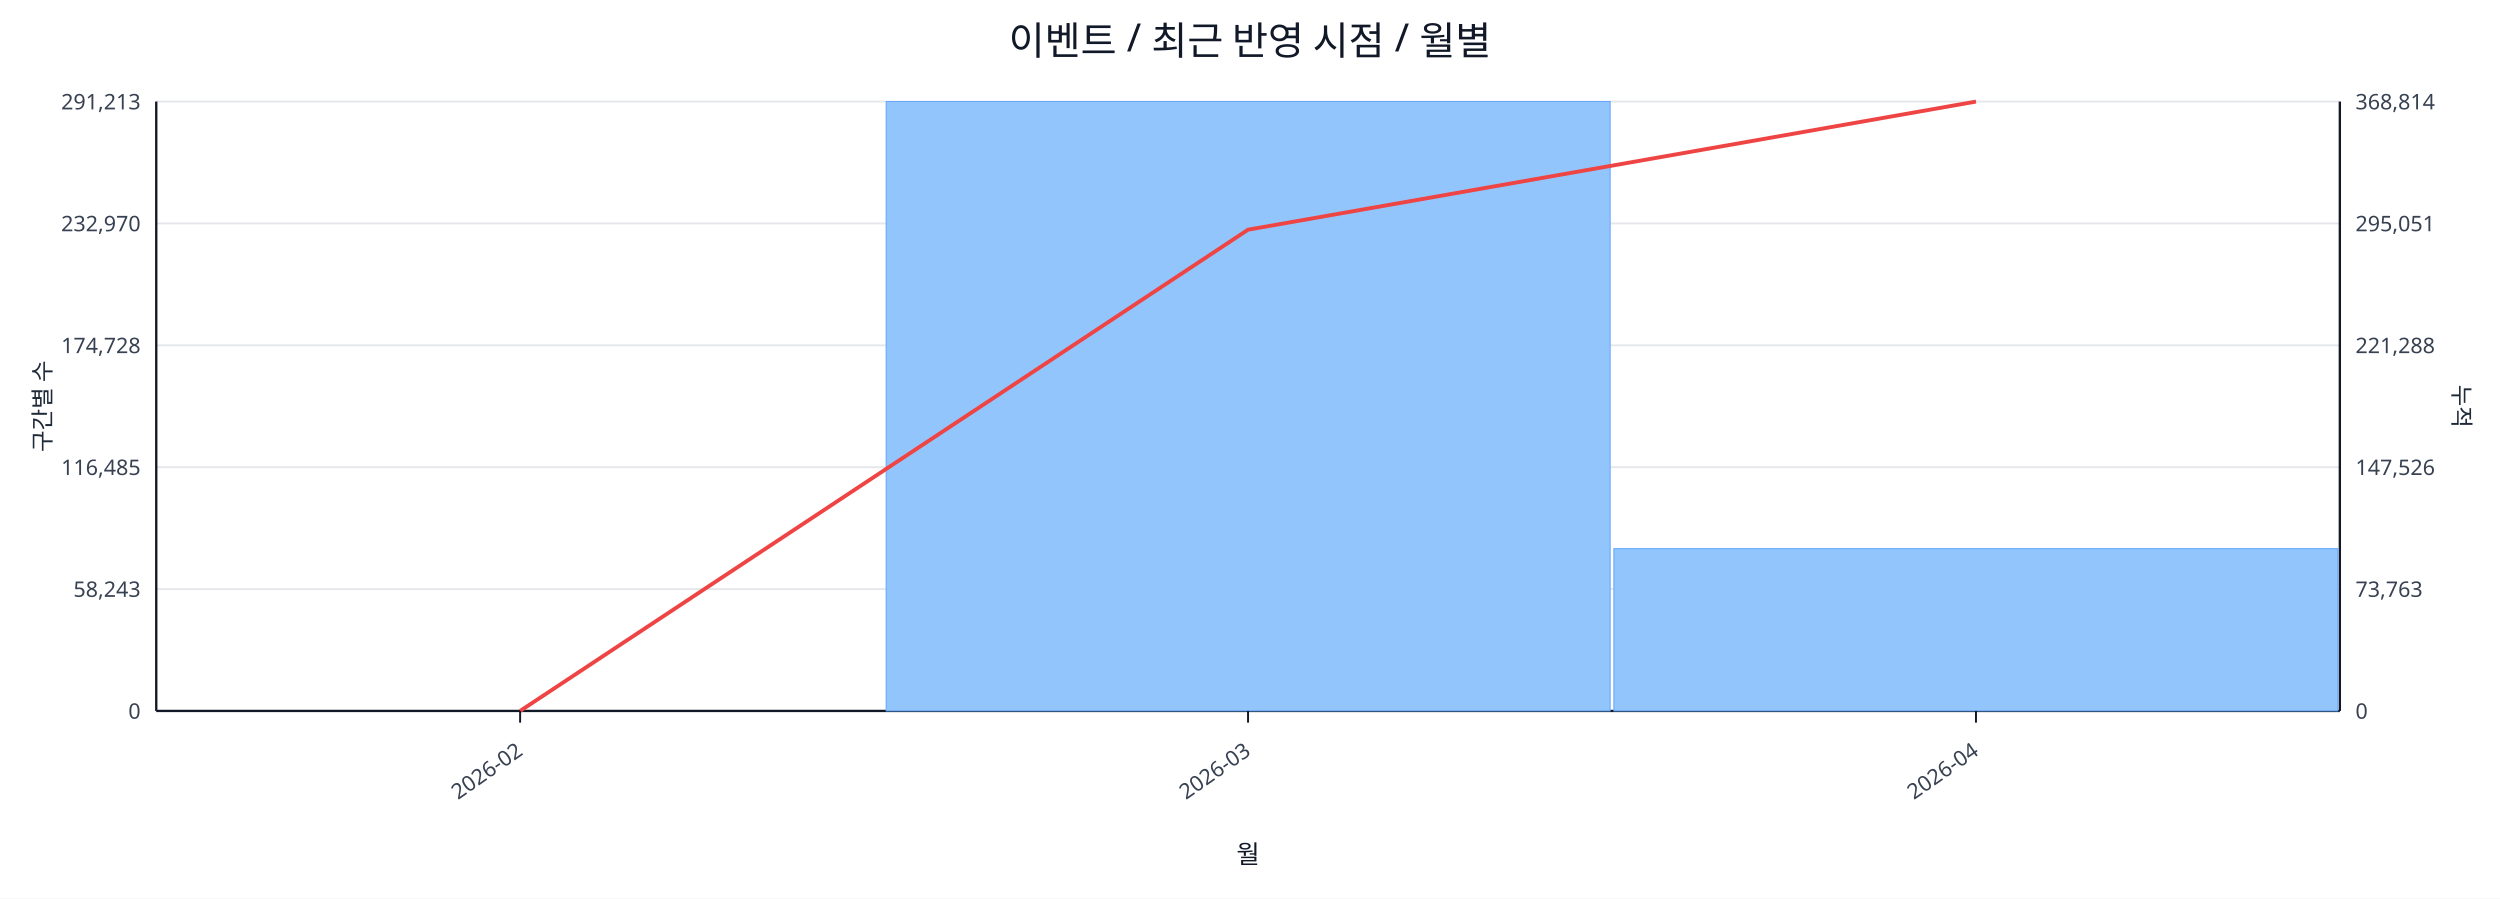
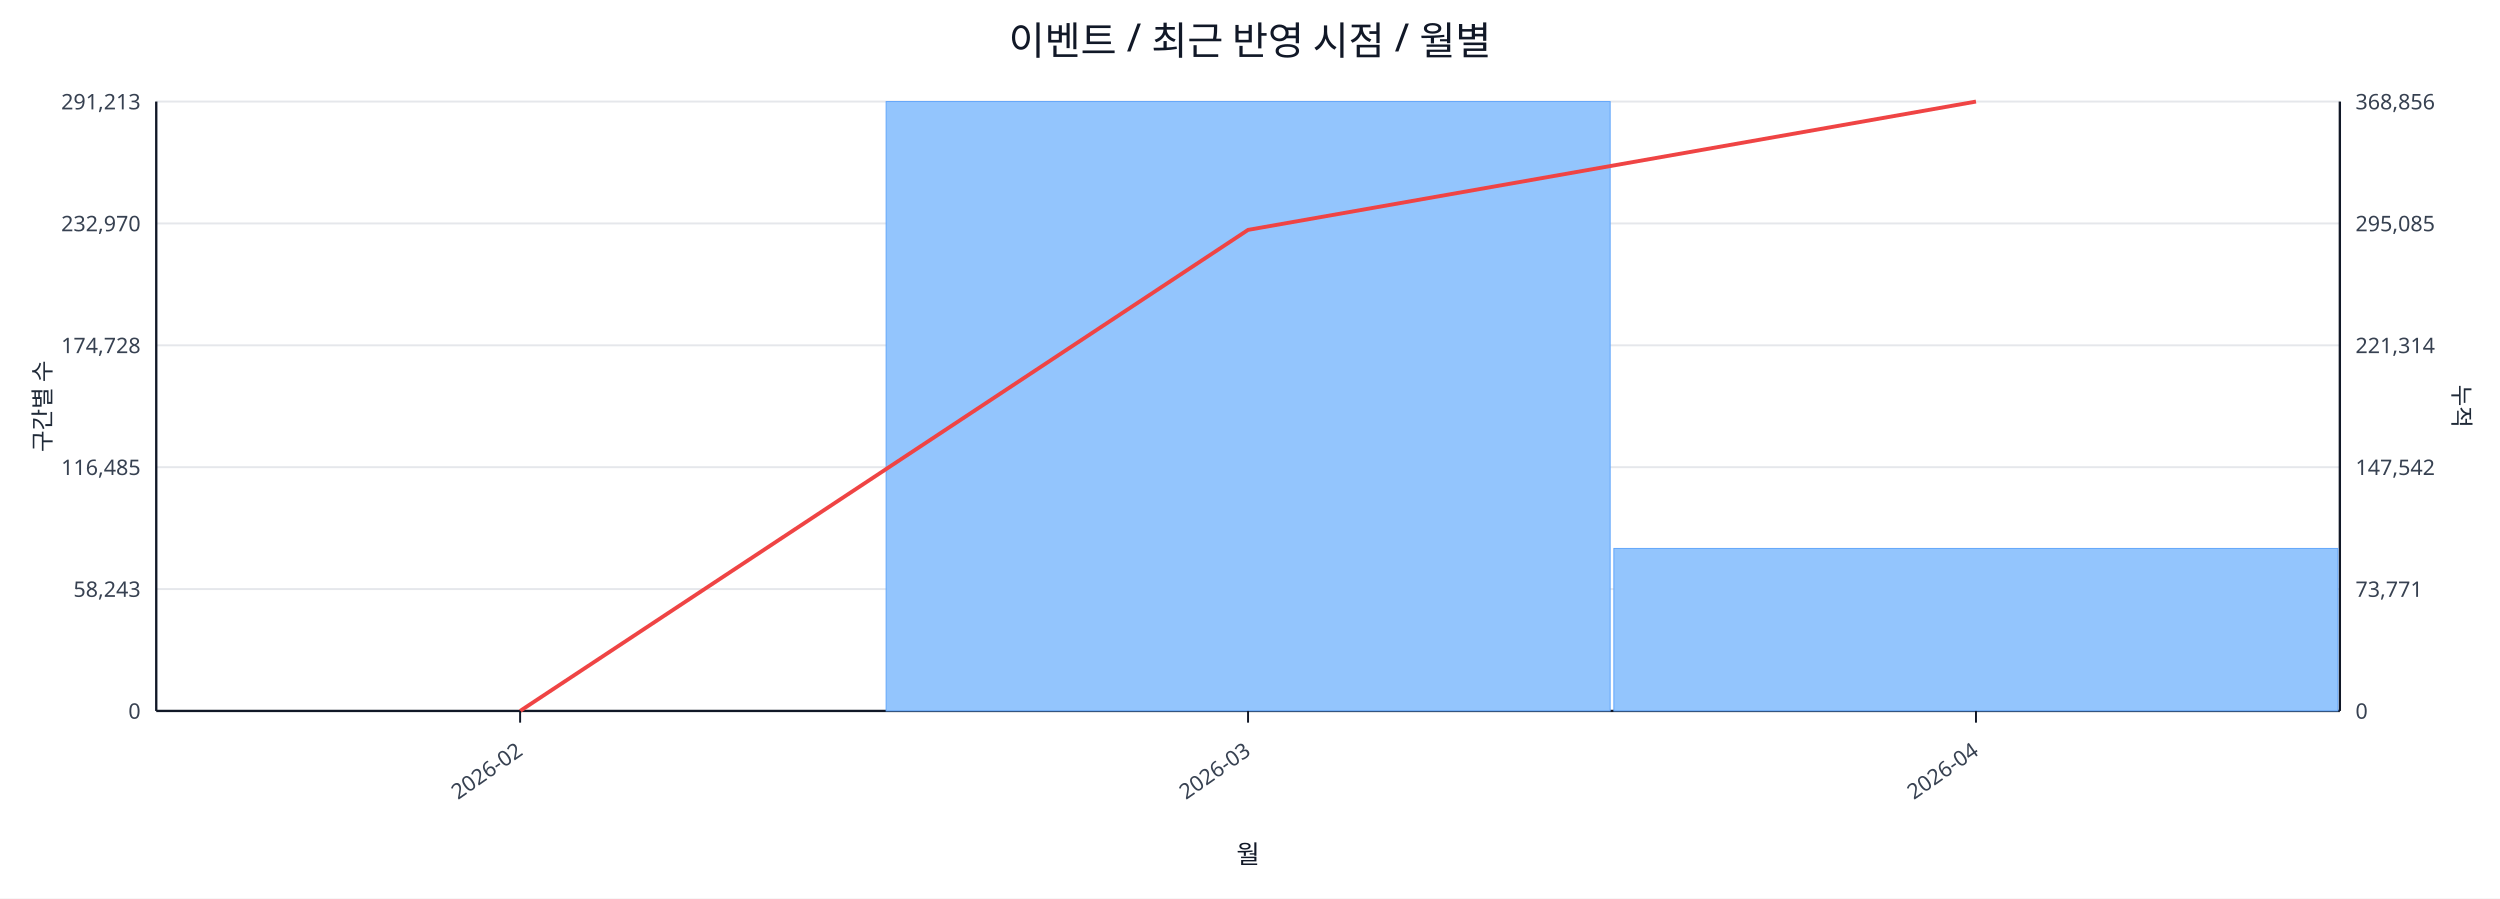
<svg xmlns="http://www.w3.org/2000/svg" width="1280" height="460" viewBox="0 0 1280 460">
  <rect x="0" y="0" width="100%" height="100%" fill="#ffffff" />
  <text x="640.0" y="28" font-size="20" text-anchor="middle" font-family="sans-serif" fill="#111827">이벤트 / 최근 반영 시점 / 월별</text>
  <line x1="80.0" y1="52.0" x2="1198.0" y2="52.0" stroke="#e5e7eb" stroke-width="1" />
  <text x="72.0" y="56.0" font-size="11" text-anchor="end" font-family="sans-serif" fill="#374151">291,213</text>
-   <text x="1206.0" y="56.0" font-size="11" text-anchor="start" font-family="sans-serif" fill="#374151">368,814</text>
+   <text x="1206.0" y="56.0" font-size="11" text-anchor="start" font-family="sans-serif" fill="#374151">368,856</text>
  <line x1="80.0" y1="114.4" x2="1198.0" y2="114.4" stroke="#e5e7eb" stroke-width="1" />
  <text x="72.0" y="118.4" font-size="11" text-anchor="end" font-family="sans-serif" fill="#374151">232,970</text>
-   <text x="1206.0" y="118.4" font-size="11" text-anchor="start" font-family="sans-serif" fill="#374151">295,051</text>
+   <text x="1206.0" y="118.4" font-size="11" text-anchor="start" font-family="sans-serif" fill="#374151">295,085</text>
  <line x1="80.0" y1="176.8" x2="1198.0" y2="176.8" stroke="#e5e7eb" stroke-width="1" />
  <text x="72.0" y="180.8" font-size="11" text-anchor="end" font-family="sans-serif" fill="#374151">174,728</text>
-   <text x="1206.0" y="180.8" font-size="11" text-anchor="start" font-family="sans-serif" fill="#374151">221,288</text>
+   <text x="1206.0" y="180.8" font-size="11" text-anchor="start" font-family="sans-serif" fill="#374151">221,314</text>
  <line x1="80.0" y1="239.2" x2="1198.0" y2="239.2" stroke="#e5e7eb" stroke-width="1" />
  <text x="72.0" y="243.2" font-size="11" text-anchor="end" font-family="sans-serif" fill="#374151">116,485</text>
-   <text x="1206.0" y="243.2" font-size="11" text-anchor="start" font-family="sans-serif" fill="#374151">147,526</text>
+   <text x="1206.0" y="243.2" font-size="11" text-anchor="start" font-family="sans-serif" fill="#374151">147,542</text>
  <line x1="80.0" y1="301.6" x2="1198.0" y2="301.6" stroke="#e5e7eb" stroke-width="1" />
  <text x="72.0" y="305.6" font-size="11" text-anchor="end" font-family="sans-serif" fill="#374151">58,243</text>
-   <text x="1206.0" y="305.6" font-size="11" text-anchor="start" font-family="sans-serif" fill="#374151">73,763</text>
+   <text x="1206.0" y="305.6" font-size="11" text-anchor="start" font-family="sans-serif" fill="#374151">73,771</text>
  <line x1="80.0" y1="364.0" x2="1198.0" y2="364.0" stroke="#e5e7eb" stroke-width="1" />
  <text x="72.0" y="368.0" font-size="11" text-anchor="end" font-family="sans-serif" fill="#374151">0</text>
  <text x="1206.0" y="368.0" font-size="11" text-anchor="start" font-family="sans-serif" fill="#374151">0</text>
  <line x1="80.0" y1="364.0" x2="1198.0" y2="364.0" stroke="#111827" stroke-width="1.2" />
  <line x1="80.0" y1="52.0" x2="80.0" y2="364.0" stroke="#111827" stroke-width="1.2" />
  <line x1="1198.0" y1="52.0" x2="1198.0" y2="364.0" stroke="#111827" stroke-width="1.2" />
  <rect x="81.0" y="364.0" width="370.7" height="0.0" fill="#93c5fd" stroke="#60a5fa" stroke-width="0.5" />
  <rect x="453.7" y="52.0" width="370.7" height="312.0" fill="#93c5fd" stroke="#60a5fa" stroke-width="0.5" />
-   <rect x="826.3" y="280.9" width="370.7" height="83.1" fill="#93c5fd" stroke="#60a5fa" stroke-width="0.5" />
-   <polyline fill="none" stroke="#ef4444" stroke-width="2" points="266.3,364.0 639.0,117.6 1011.7,52.0" />
+   <rect x="826.3" y="280.8" width="370.7" height="83.2" fill="#93c5fd" stroke="#60a5fa" stroke-width="0.5" />
+   <polyline fill="none" stroke="#ef4444" stroke-width="2" points="266.3,364.0 639.0,117.7 1011.7,52.0" />
  <line x1="266.3" y1="364.0" x2="266.3" y2="370.0" stroke="#111827" stroke-width="1" />
  <text x="268.3" y="386.0" font-size="11" text-anchor="end" transform="rotate(-35 268.3 386.0)" font-family="sans-serif" fill="#374151">2026-02</text>
  <line x1="639.0" y1="364.0" x2="639.0" y2="370.0" stroke="#111827" stroke-width="1" />
  <text x="641.0" y="386.0" font-size="11" text-anchor="end" transform="rotate(-35 641.0 386.0)" font-family="sans-serif" fill="#374151">2026-03</text>
  <line x1="1011.7" y1="364.0" x2="1011.7" y2="370.0" stroke="#111827" stroke-width="1" />
  <text x="1013.7" y="386.0" font-size="11" text-anchor="end" transform="rotate(-35 1013.7 386.0)" font-family="sans-serif" fill="#374151">2026-04</text>
  <text x="26" y="208.0" font-size="12" transform="rotate(-90 26 208.0)" text-anchor="middle" font-family="sans-serif" fill="#1f2937">구간별 수</text>
  <text x="1256.0" y="208.0" font-size="12" transform="rotate(90 1256.0 208.0)" text-anchor="middle" font-family="sans-serif" fill="#1f2937">누적</text>
  <text x="639.0" y="442.0" font-size="13" text-anchor="middle" font-family="sans-serif" fill="#111827">월</text>
</svg>
